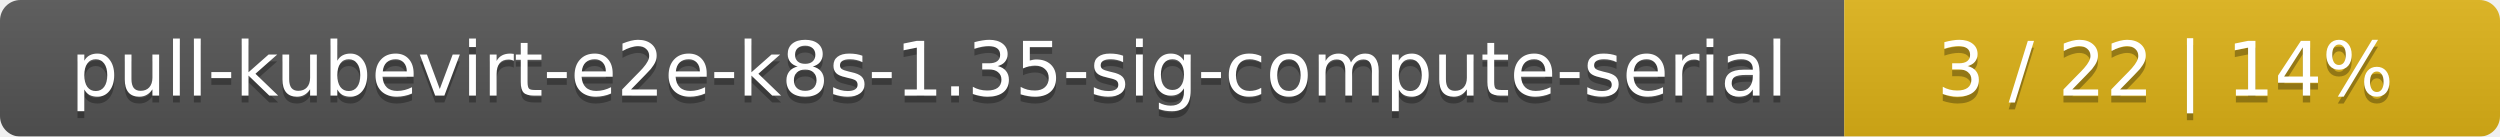
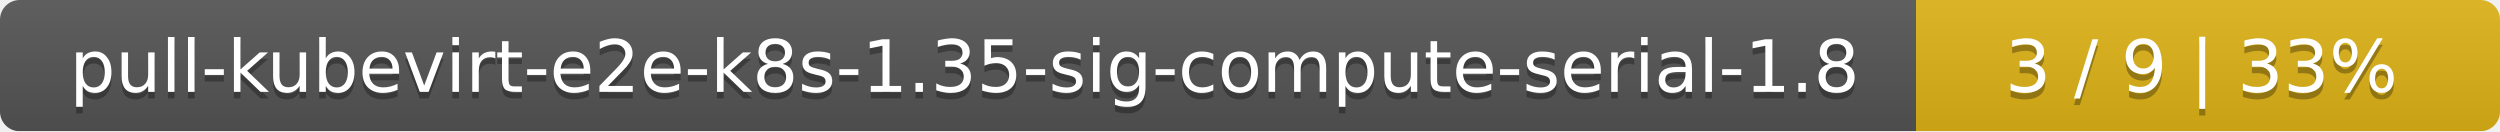
- <svg xmlns="http://www.w3.org/2000/svg" width="366" height="20">
+ <svg xmlns="http://www.w3.org/2000/svg" width="381" height="20">
  <linearGradient id="smooth" x2="0" y2="100%">
    <stop offset="0" stop-color="#bbb" stop-opacity=".1" />
    <stop offset="1" stop-opacity=".1" />
  </linearGradient>
  <mask id="round">
-     <rect width="366" height="20" rx="3" fill="#fff" />
+     <rect width="381" height="20" rx="3" fill="#fff" />
  </mask>
  <g mask="url(#round)">
-     <rect width="270" height="20" fill="#555" />
-     <rect x="270" width="96" height="20" fill="#dfb317" />
-     <rect width="366" height="20" fill="url(#smooth)" />
+     <rect width="292" height="20" fill="#555" />
+     <rect x="292" width="89" height="20" fill="#dfb317" />
+     <rect width="381" height="20" fill="url(#smooth)" />
  </g>
  <g fill="#fff" text-anchor="middle" font-family="DejaVu Sans,Verdana,Geneva,sans-serif" font-size="11">
-     <text x="136" y="15" fill="#010101" fill-opacity=".3">pull-kubevirt-e2e-k8s-1.35-sig-compute-serial</text>
-     <text x="136" y="14">pull-kubevirt-e2e-k8s-1.35-sig-compute-serial</text>
-     <text x="317" y="15" fill="#010101" fill-opacity=".3">3 / 22    |    14%</text>
-     <text x="317" y="14">3 / 22    |    14%</text>
+     <text x="147" y="15" fill="#010101" fill-opacity=".3">pull-kubevirt-e2e-k8s-1.35-sig-compute-serial-1.8</text>
+     <text x="147" y="14">pull-kubevirt-e2e-k8s-1.35-sig-compute-serial-1.8</text>
+     <text x="335.5" y="15" fill="#010101" fill-opacity=".3">3 / 9    |    33%</text>
+     <text x="335.5" y="14">3 / 9    |    33%</text>
  </g>
</svg>
